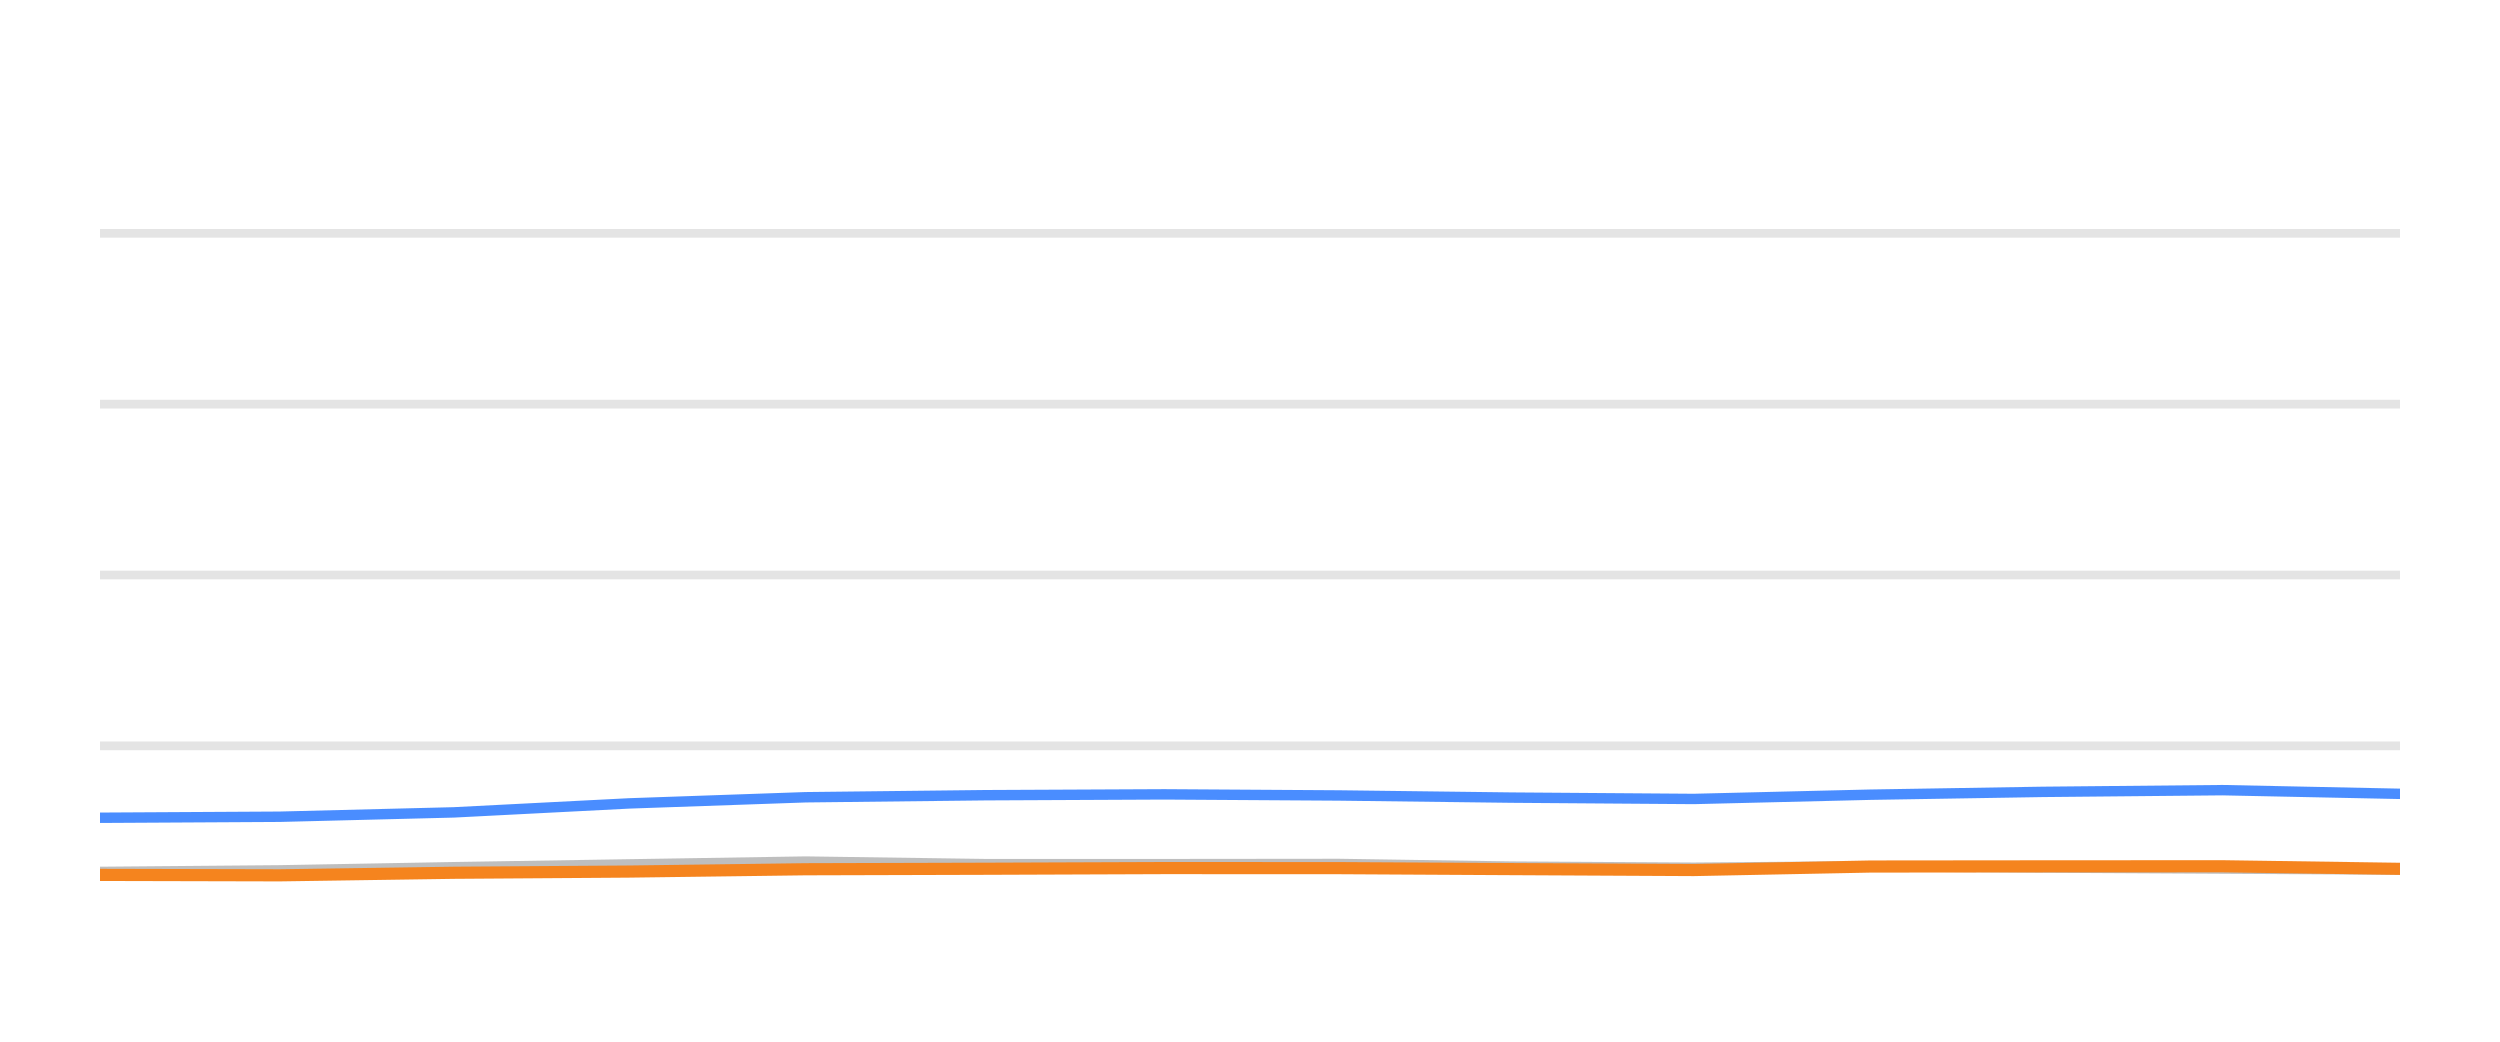
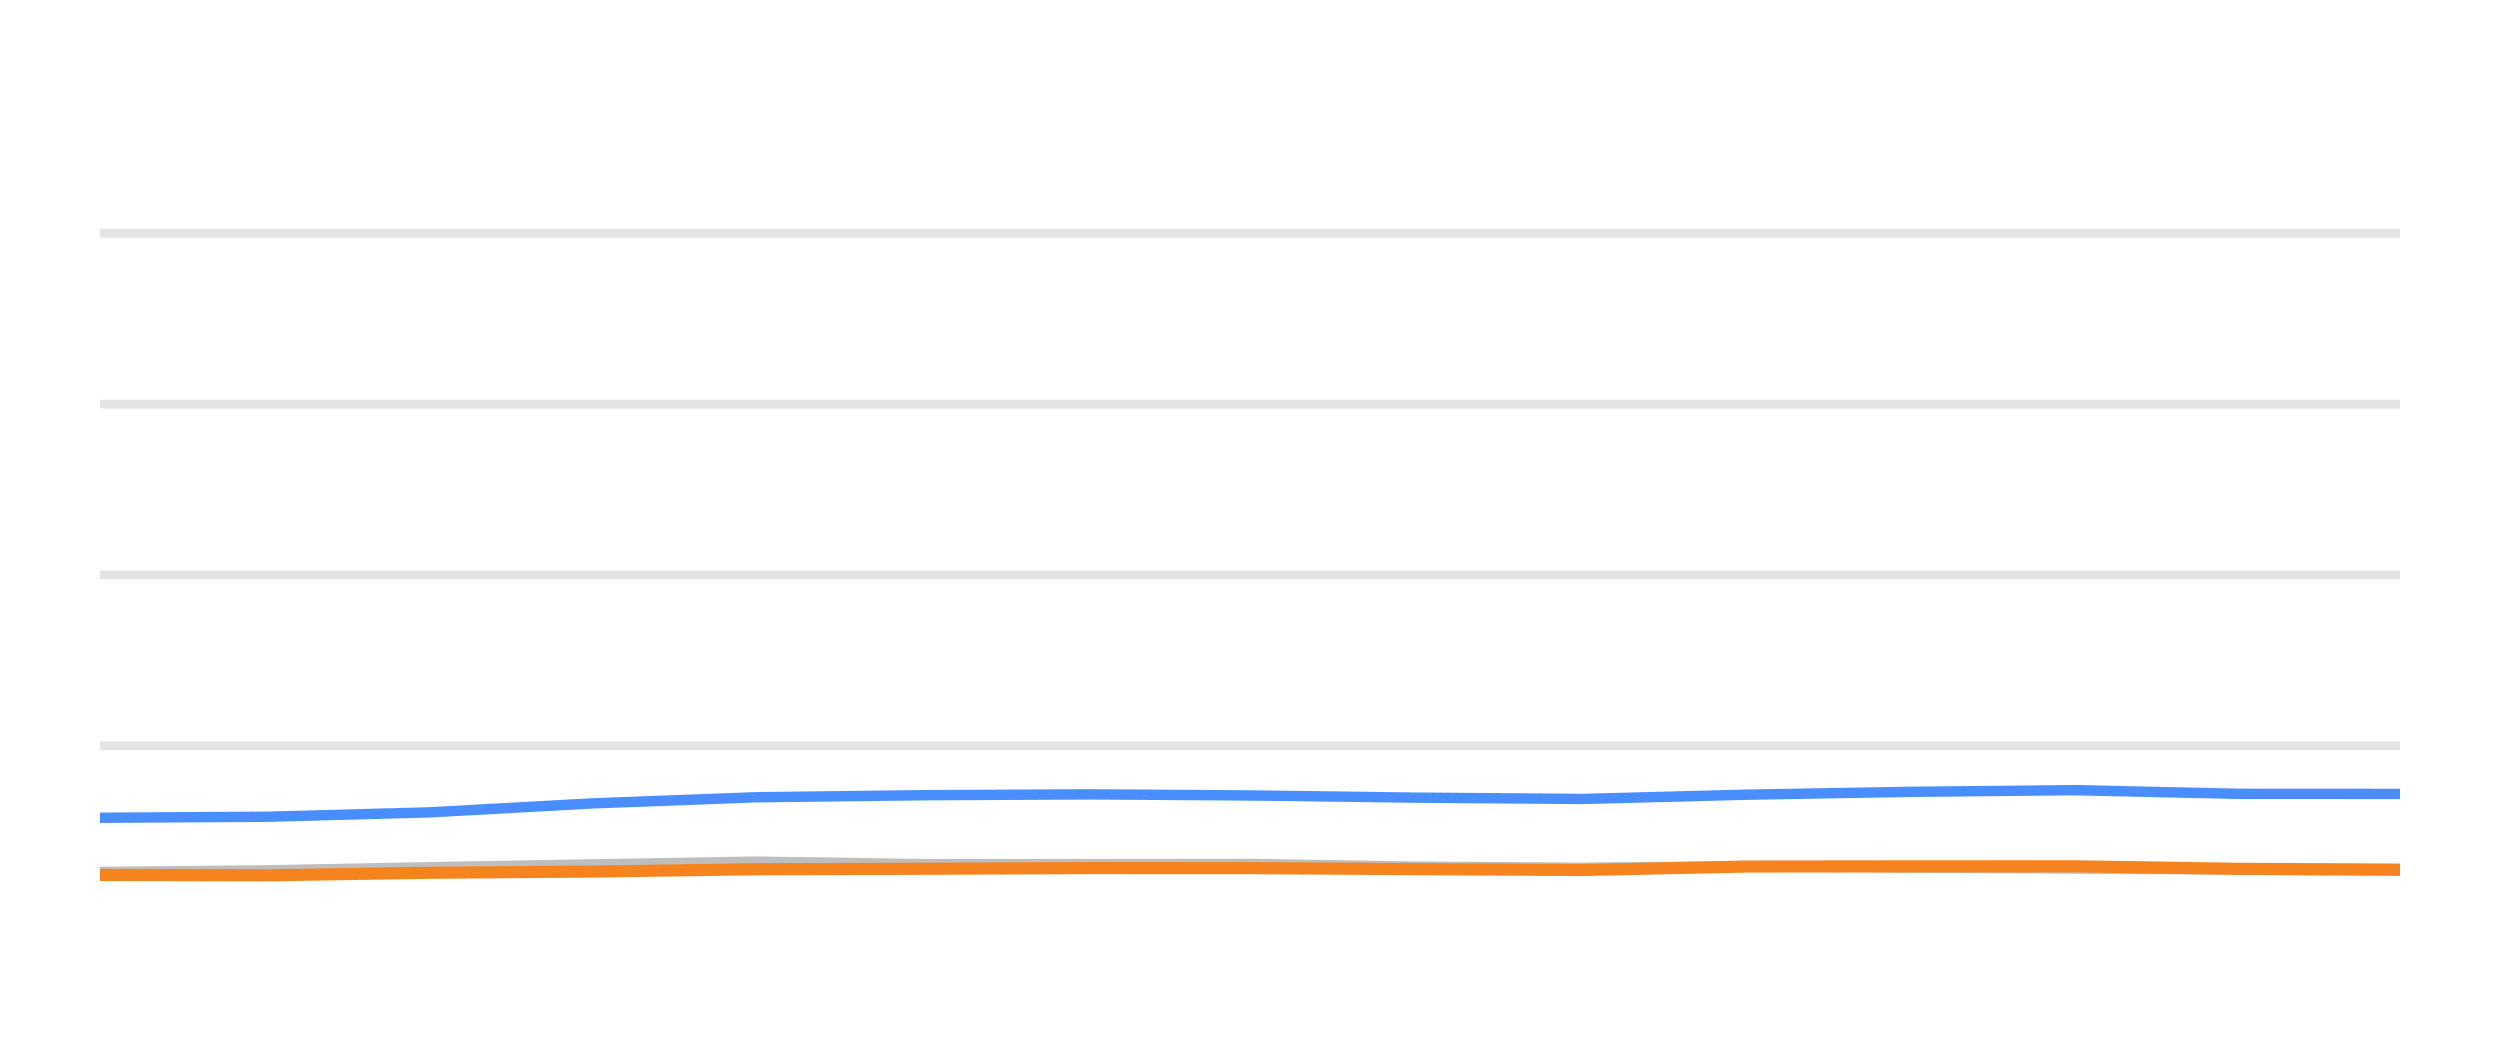
<svg xmlns="http://www.w3.org/2000/svg" width="144pt" height="60pt" viewBox="0 0 144 60" version="1.1">
  <defs>
    <style type="text/css">*{stroke-linejoin: round; stroke-linecap: butt}</style>
  </defs>
  <g id="figure_1">
    <g id="patch_1">
      <path d="M 0 60  L 144 60  L 144 0  L 0 0  L 0 60  z " style="fill: none; opacity: 0" />
    </g>
    <g id="axes_1">
      <g id="patch_2">
        <path d="M 5.76 52.8  L 138.24 52.8  L 138.24 3.6  L 5.76 3.6  L 5.76 52.8  z " style="fill: none" />
      </g>
      <g id="matplotlib.axis_1" />
      <g id="matplotlib.axis_2" />
      <g id="line2d_1">
-         <path d="M 5.76 42.96  L 138.24 42.96  " clip-path="url(#pd7894abef7)" style="fill: none; stroke: #b2b2b2; stroke-opacity: 0.35; stroke-width: 0.5; stroke-linecap: square" />
+         <path d="M 5.76 42.96  L 138.24 42.96  " clip-path="url(#pe9004cb5ff)" style="fill: none; stroke: #b2b2b2; stroke-opacity: 0.35; stroke-width: 0.5; stroke-linecap: square" />
      </g>
      <g id="line2d_2">
-         <path d="M 5.76 33.12  L 138.24 33.12  " clip-path="url(#pd7894abef7)" style="fill: none; stroke: #b2b2b2; stroke-opacity: 0.35; stroke-width: 0.5; stroke-linecap: square" />
+         <path d="M 5.76 33.12  L 138.24 33.12  " clip-path="url(#pe9004cb5ff)" style="fill: none; stroke: #b2b2b2; stroke-opacity: 0.35; stroke-width: 0.5; stroke-linecap: square" />
      </g>
      <g id="line2d_3">
-         <path d="M 5.76 23.28  L 138.24 23.28  " clip-path="url(#pd7894abef7)" style="fill: none; stroke: #b2b2b2; stroke-opacity: 0.35; stroke-width: 0.5; stroke-linecap: square" />
+         <path d="M 5.76 23.28  L 138.24 23.28  " clip-path="url(#pe9004cb5ff)" style="fill: none; stroke: #b2b2b2; stroke-opacity: 0.35; stroke-width: 0.5; stroke-linecap: square" />
      </g>
      <g id="line2d_4">
-         <path d="M 5.76 13.44  L 138.24 13.44  " clip-path="url(#pd7894abef7)" style="fill: none; stroke: #b2b2b2; stroke-opacity: 0.35; stroke-width: 0.5; stroke-linecap: square" />
+         <path d="M 5.76 13.44  L 138.24 13.44  " clip-path="url(#pe9004cb5ff)" style="fill: none; stroke: #b2b2b2; stroke-opacity: 0.35; stroke-width: 0.5; stroke-linecap: square" />
      </g>
      <g id="line2d_5">
-         <path d="M 5.76 50.222  L 16.116 50.133  L 26.144 49.951  L 36.24 49.789  L 46.402 49.627  L 56.758 49.774  L 67.064 49.774  L 77.117 49.764  L 87.047 49.917  L 97.563 49.981  L 107.746 49.897  L 117.652 49.971  L 128.011 50.03  L 138.24 50.089  " clip-path="url(#pd7894abef7)" style="fill: none; stroke: #bebebe; stroke-width: 0.6; stroke-linecap: round" />
+         <path d="M 5.76 50.222  L 15.391 50.133  L 24.717 49.951  L 34.106 49.789  L 43.558 49.627  L 53.189 49.774  L 62.773 49.774  L 72.123 49.764  L 81.357 49.917  L 91.137 49.981  L 100.608 49.897  L 109.82 49.971  L 119.454 50.03  L 128.967 50.089  L 138.24 50.158  " clip-path="url(#pe9004cb5ff)" style="fill: none; stroke: #bebebe; stroke-width: 0.6; stroke-linecap: round" />
      </g>
      <g id="line2d_6">
-         <path d="M 5.76 47.103  L 16.116 47.044  L 26.144 46.793  L 36.24 46.276  L 46.402 45.922  L 56.758 45.804  L 67.064 45.755  L 77.117 45.819  L 87.047 45.942  L 97.563 46.02  L 107.746 45.774  L 117.652 45.612  L 128.011 45.513  L 138.24 45.725  " clip-path="url(#pd7894abef7)" style="fill: none; stroke: #4a8dff; stroke-width: 0.6; stroke-linecap: round" />
+         <path d="M 5.76 47.103  L 15.391 47.044  L 24.717 46.793  L 34.106 46.276  L 43.558 45.922  L 53.189 45.804  L 62.773 45.755  L 72.123 45.819  L 81.357 45.942  L 91.137 46.02  L 100.608 45.774  L 109.82 45.612  L 119.454 45.513  L 128.967 45.725  L 138.24 45.73  " clip-path="url(#pe9004cb5ff)" style="fill: none; stroke: #4a8dff; stroke-width: 0.6; stroke-linecap: round" />
      </g>
      <g id="line2d_7">
-         <path d="M 5.76 50.394  L 16.116 50.419  L 26.144 50.271  L 36.24 50.202  L 46.402 50.069  L 56.758 50.04  L 67.064 50.001  L 77.117 50.005  L 87.047 50.06  L 97.563 50.114  L 107.746 49.912  L 117.652 49.902  L 128.011 49.897  L 138.24 50.045  " clip-path="url(#pd7894abef7)" style="fill: none; stroke: #f5841e; stroke-width: 0.7; stroke-linecap: round" />
+         <path d="M 5.76 50.394  L 15.391 50.419  L 24.717 50.271  L 34.106 50.202  L 43.558 50.069  L 53.189 50.04  L 62.773 50.001  L 72.123 50.005  L 81.357 50.06  L 91.137 50.114  L 100.608 49.912  L 109.82 49.902  L 119.454 49.897  L 128.967 50.045  L 138.24 50.089  " clip-path="url(#pe9004cb5ff)" style="fill: none; stroke: #f5841e; stroke-width: 0.7; stroke-linecap: round" />
      </g>
    </g>
  </g>
  <defs>
-     <clipPath id="pd7894abef7">
+     <clipPath id="pe9004cb5ff">
      <rect x="5.76" y="3.6" width="132.48" height="49.2" />
    </clipPath>
  </defs>
</svg>
